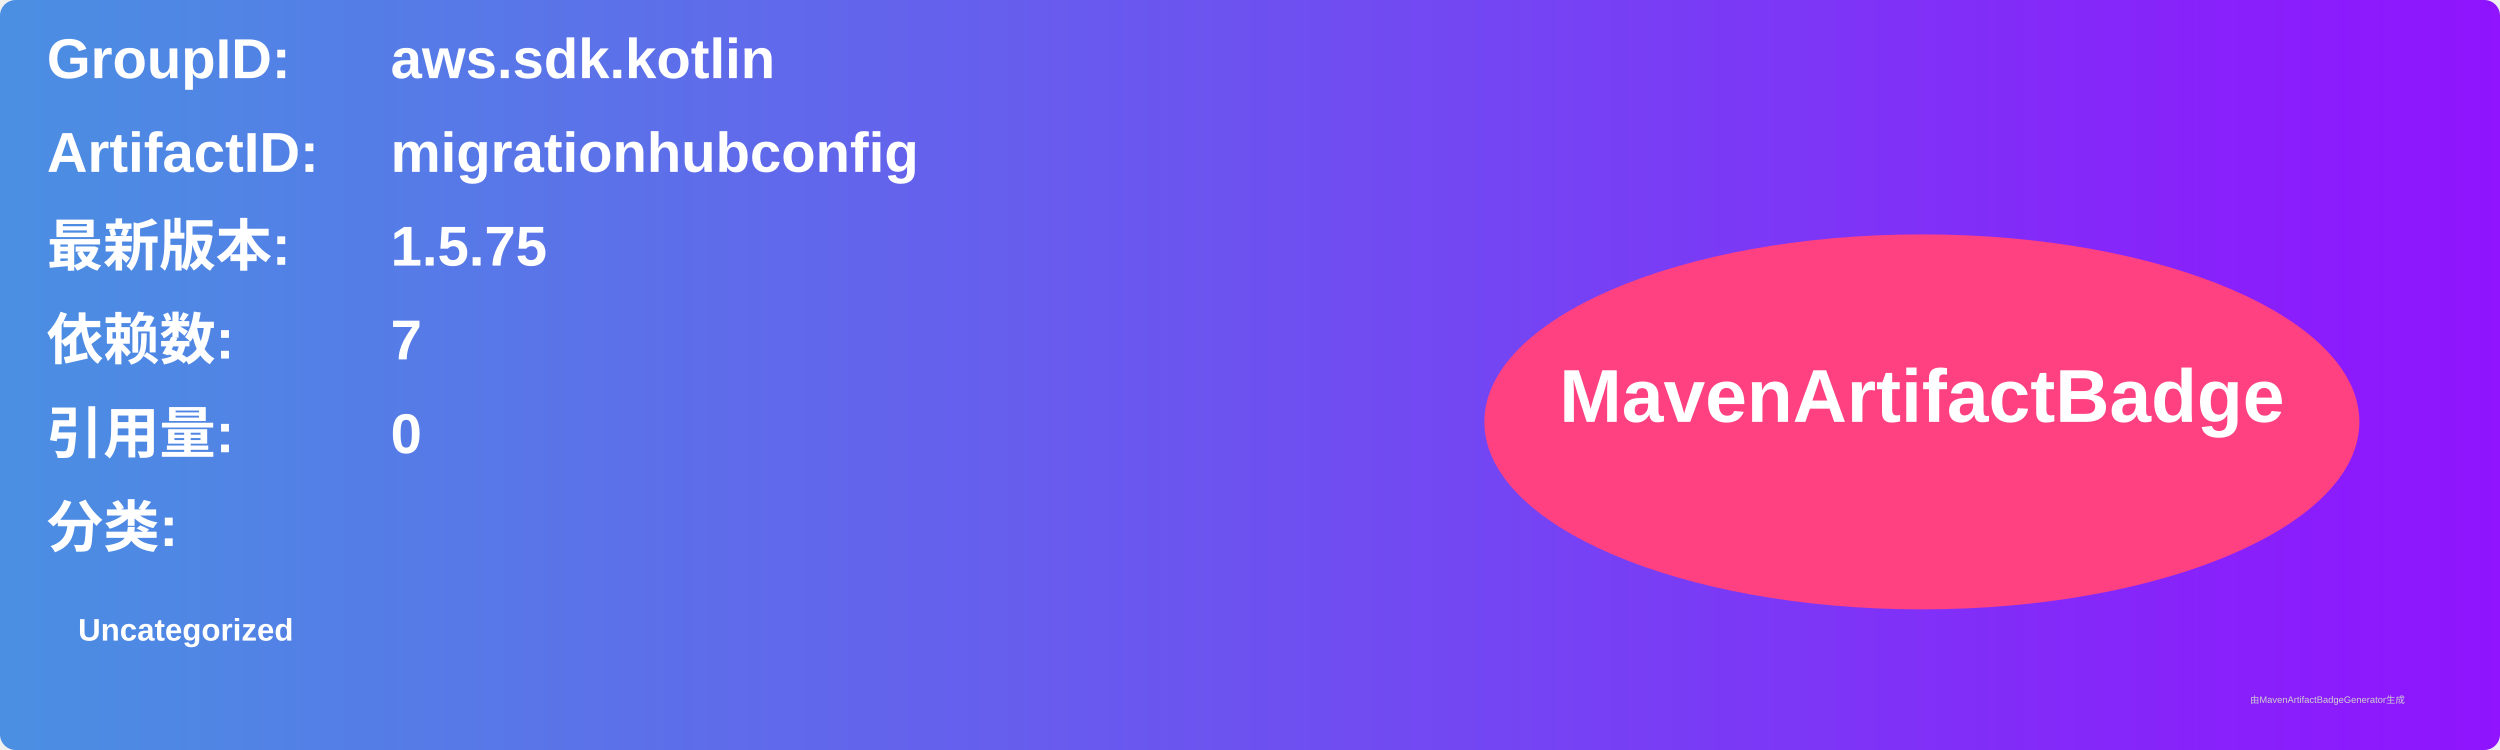
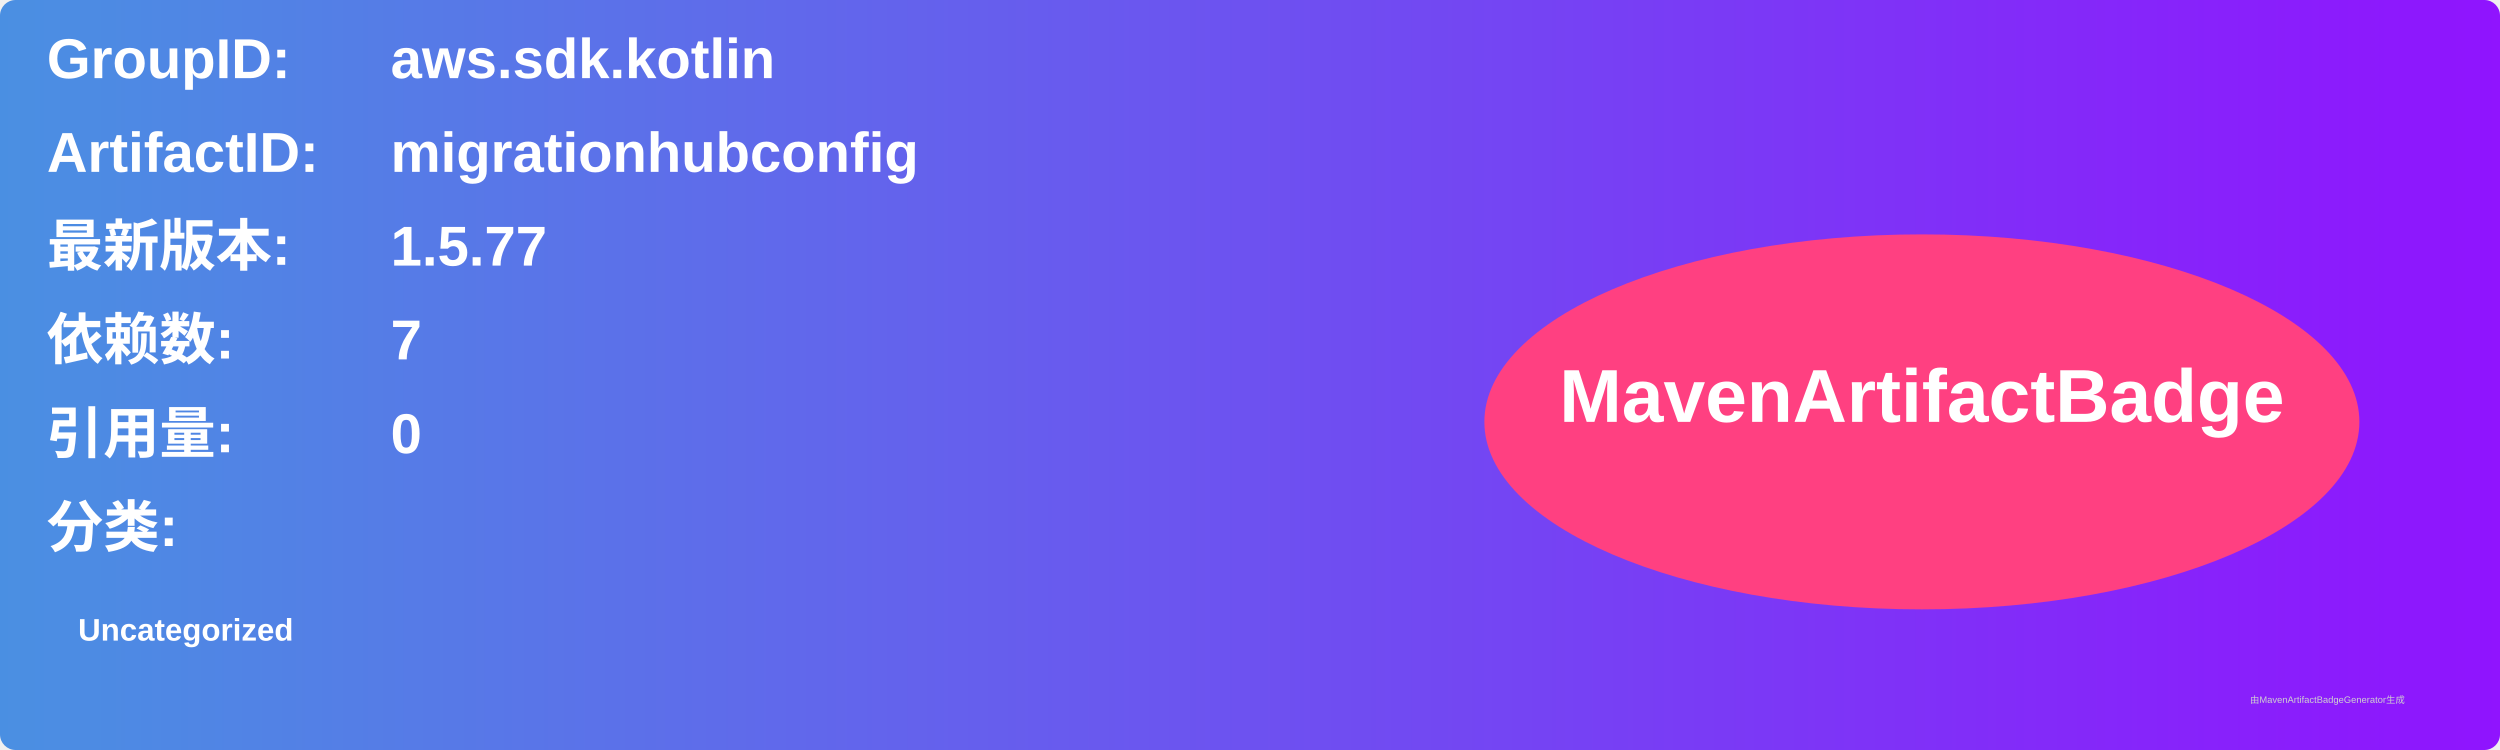
<svg xmlns="http://www.w3.org/2000/svg" width="800" height="240" viewBox="0 0 800 240">
  <linearGradient id="grad" x1="0%" y1="0%" x2="100%" y2="0%">
    <stop offset="0%" stop-color="#4a90e2" />
    <stop offset="100%" stop-color="#9013fe" />
  </linearGradient>
  <rect width="100%" height="100%" rx="5" ry="5" fill="url(#grad)" />
  <g transform="translate(15, 15)">
    <text x="0" y="10" font-family="Arial" font-size="18" fill="white" font-weight="bold" width="260">GroupID:</text>
    <text x="110" y="10" font-family="Arial" font-size="18" fill="white" font-weight="bold" width="460">aws.sdk.kotlin</text>
    <text x="0" y="40" font-family="Arial" font-size="18" fill="white" font-weight="bold" width="260">ArtifactID:</text>
    <text x="110" y="40" font-family="Arial" font-size="18" fill="white" font-weight="bold" width="460">migrationhubconfig</text>
    <text x="0" y="70" font-family="Arial" font-size="18" fill="white" font-weight="bold">最新版本:</text>
    <text x="110" y="70" font-family="Arial" font-size="18" fill="white" font-weight="bold">
-       <tspan font-weight="bold">1.5.75</tspan>
+       <tspan font-weight="bold">1.5.77</tspan>
    </text>
    <text x="0" y="100" font-family="Arial" font-size="18" fill="white" font-weight="bold">依赖数: </text>
    <text x="110" y="100" font-family="Arial" font-size="18" fill="white">
      <tspan font-weight="bold">7</tspan>
    </text>
    <text x="0" y="130" font-family="Arial" font-size="18" fill="white" font-weight="bold">引用量: </text>
    <text x="110" y="130" font-family="Arial" font-size="18" fill="white">
      <tspan font-weight="bold">0</tspan>
    </text>
    <text x="0" y="160" font-family="Arial" font-size="18" fill="white" font-weight="bold">分类:</text>
    <text x="10" y="190" font-family="Arial" font-size="10" fill="white">
      <tspan font-weight="bold">Uncategorized</tspan>
    </text>
    <ellipse cx="600" cy="120" rx="140" ry="60" fill="#ff4081" />
    <text x="600" y="120" text-anchor="middle" font-family="Arial" font-size="24" fill="white" font-weight="bold">MavenArtifactBadge</text>
  </g>
  <text x="720" y="225" font-family="Arial" font-size="3" fill="#d0d0d0">由MavenArtifactBadgeGenerator生成</text>
</svg>
